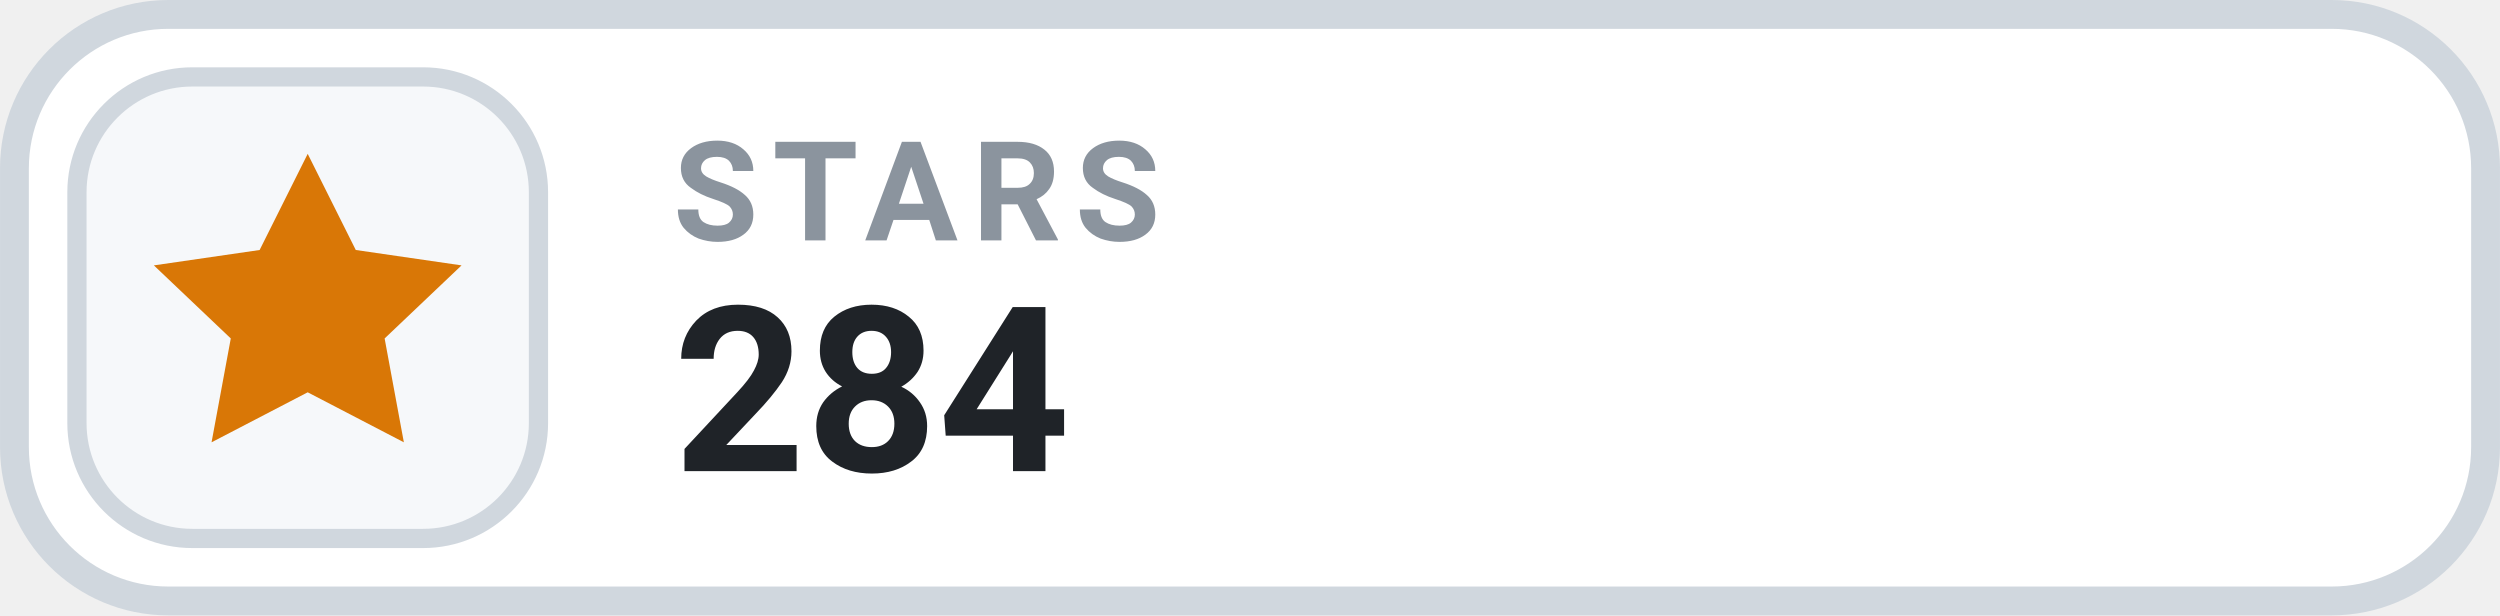
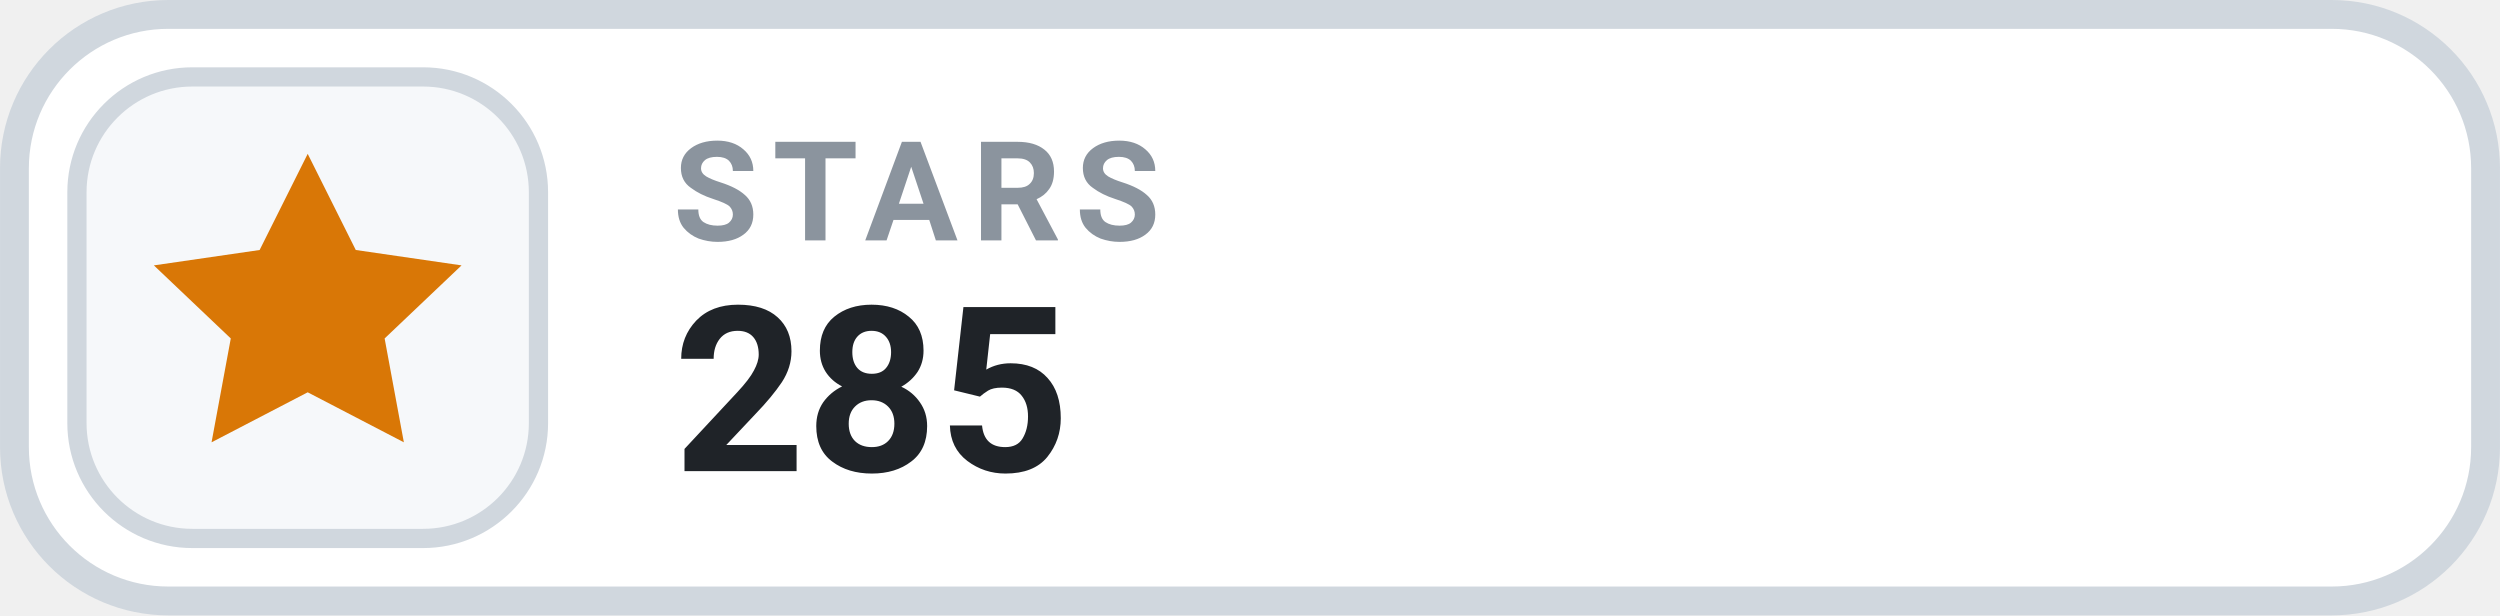
- <svg xmlns="http://www.w3.org/2000/svg" width="126" height="31.015" viewBox="0 0 130 32" role="img" aria-label="STARS 284">
+ <svg xmlns="http://www.w3.org/2000/svg" width="126" height="31.015" viewBox="0 0 130 32" role="img" aria-label="STARS 285">
  <rect x=".75" y=".75" width="128.5" height="30.5" rx="8" fill="#FFFFFF" stroke="#D0D7DE" stroke-width="1.5" />
  <rect x="4" y="4" width="24" height="24" rx="6" fill="#F6F8FA" stroke="#D0D7DE" stroke-width="1" />
  <g transform="translate(16 16)" style="color:#D97706;">
    <path d="M0 -8 l2.5 5 5.5 .8 -4 3.8 1 5.4 -5 -2.6 -5 2.6 1 -5.4 -4 -3.8 5.5 -.8 Z" fill="currentColor" />
  </g>
  <text x="35" y="12.5" fill="#8B949E" font-family="-apple-system,BlinkMacSystemFont,'Segoe UI',Roboto,Helvetica,Arial,sans-serif" font-size="7.2" font-weight="700" letter-spacing=".75">STARS</text>
-   <text x="35" y="24.5" fill="#1F2328" font-family="-apple-system,BlinkMacSystemFont,'Segoe UI',Roboto,Helvetica,Arial,sans-serif" font-size="12" font-weight="700">284</text>
+   <text x="35" y="24.5" fill="#1F2328" font-family="-apple-system,BlinkMacSystemFont,'Segoe UI',Roboto,Helvetica,Arial,sans-serif" font-size="12" font-weight="700">285</text>
</svg>
